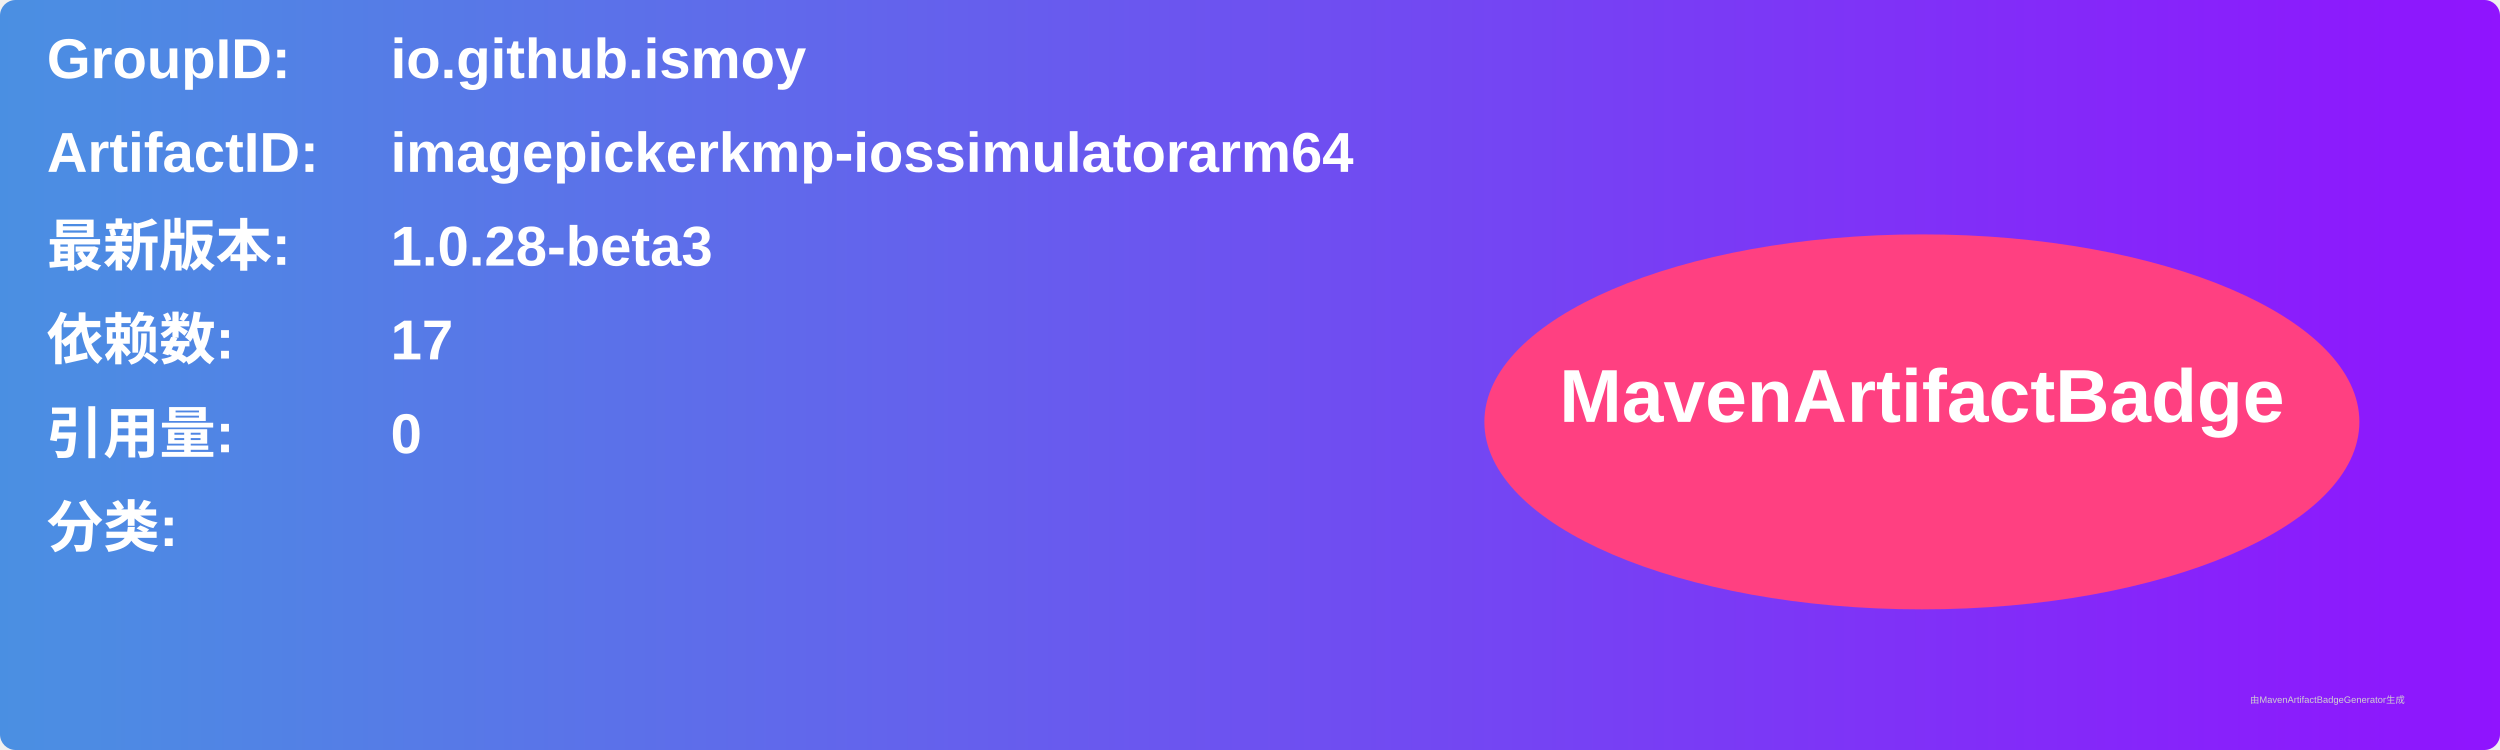
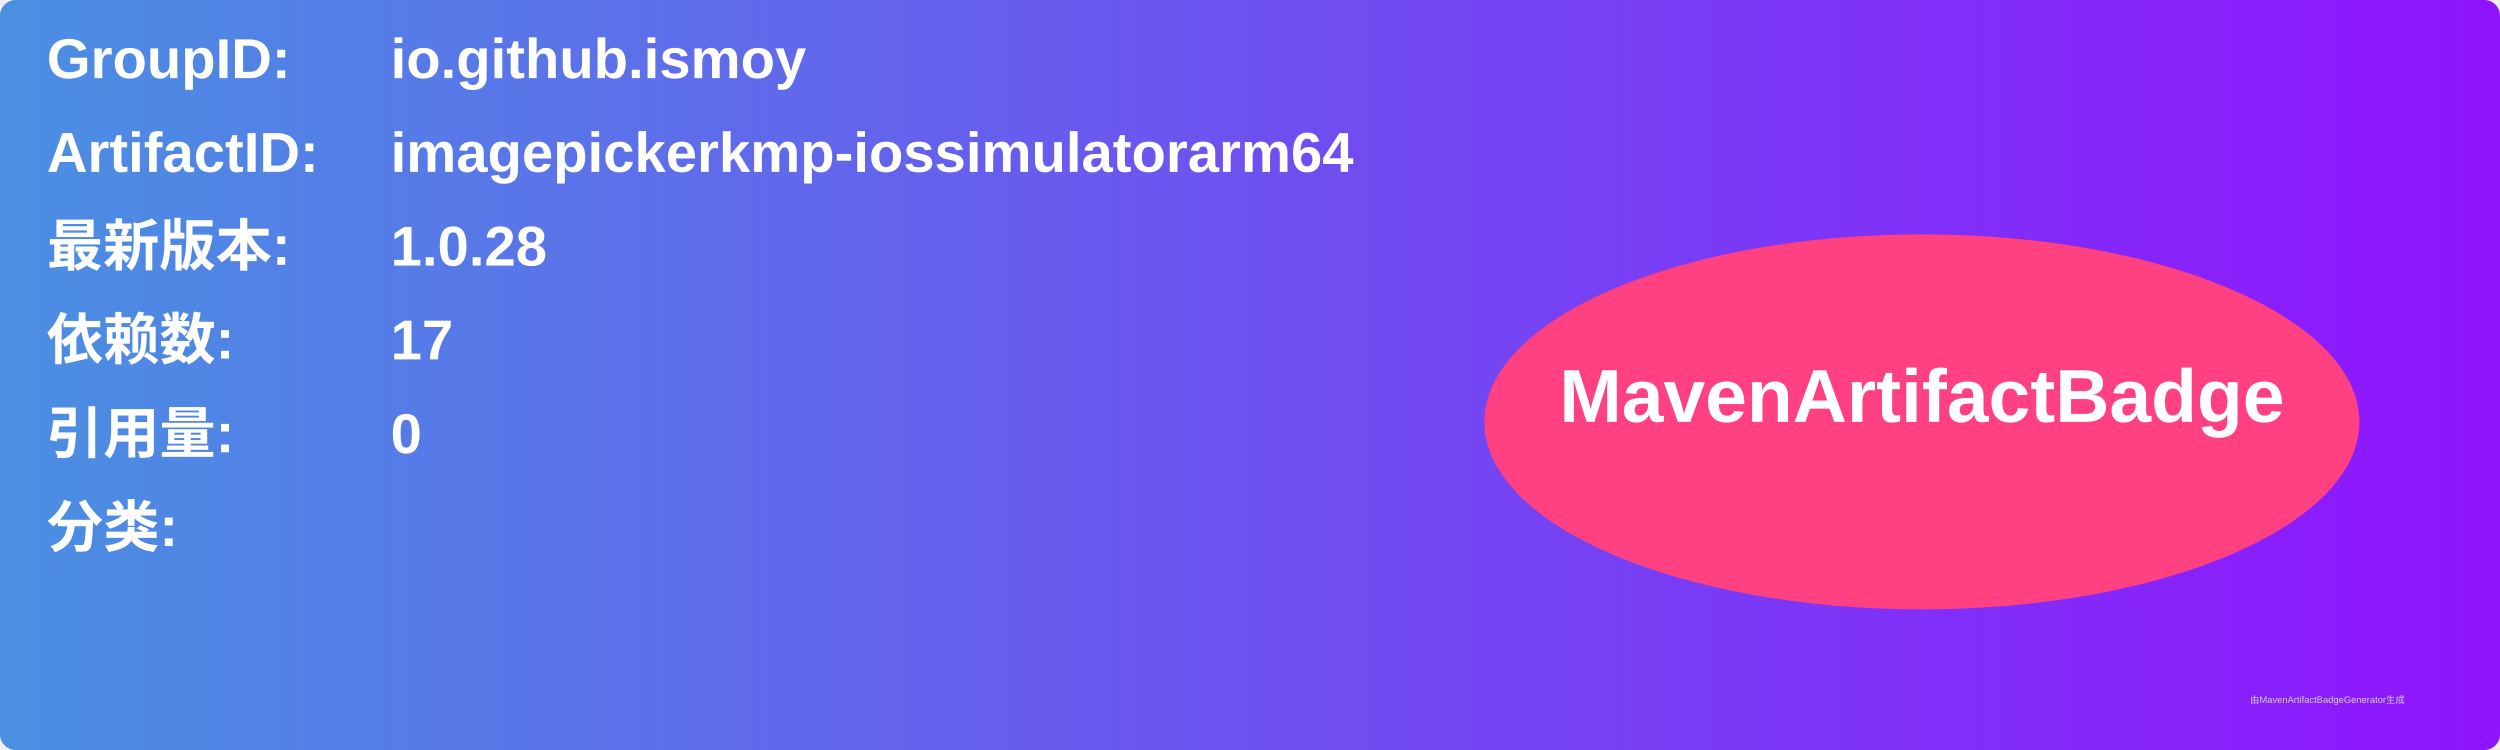
<svg xmlns="http://www.w3.org/2000/svg" width="800" height="240" viewBox="0 0 800 240">
  <linearGradient id="grad" x1="0%" y1="0%" x2="100%" y2="0%">
    <stop offset="0%" stop-color="#4a90e2" />
    <stop offset="100%" stop-color="#9013fe" />
  </linearGradient>
  <rect width="100%" height="100%" rx="5" ry="5" fill="url(#grad)" />
  <g transform="translate(15, 15)">
    <text x="0" y="10" font-family="Arial" font-size="18" fill="white" font-weight="bold" width="260">GroupID:</text>
    <text x="110" y="10" font-family="Arial" font-size="18" fill="white" font-weight="bold" width="460">io.github.ismoy</text>
    <text x="0" y="40" font-family="Arial" font-size="18" fill="white" font-weight="bold" width="260">ArtifactID:</text>
    <text x="110" y="40" font-family="Arial" font-size="18" fill="white" font-weight="bold" width="460">imagepickerkmp-iossimulatorarm64</text>
    <text x="0" y="70" font-family="Arial" font-size="18" fill="white" font-weight="bold">最新版本:</text>
    <text x="110" y="70" font-family="Arial" font-size="18" fill="white" font-weight="bold">
-       <tspan font-weight="bold">1.0.28-beta3</tspan>
+       <tspan font-weight="bold">1.0.28</tspan>
    </text>
    <text x="0" y="100" font-family="Arial" font-size="18" fill="white" font-weight="bold">依赖数: </text>
    <text x="110" y="100" font-family="Arial" font-size="18" fill="white">
      <tspan font-weight="bold">17</tspan>
    </text>
    <text x="0" y="130" font-family="Arial" font-size="18" fill="white" font-weight="bold">引用量: </text>
    <text x="110" y="130" font-family="Arial" font-size="18" fill="white">
      <tspan font-weight="bold">0</tspan>
    </text>
    <text x="0" y="160" font-family="Arial" font-size="18" fill="white" font-weight="bold">分类:</text>
    <text x="10" y="190" font-family="Arial" font-size="10" fill="white">
      <tspan font-weight="bold" />
    </text>
    <ellipse cx="600" cy="120" rx="140" ry="60" fill="#ff4081" />
    <text x="600" y="120" text-anchor="middle" font-family="Arial" font-size="24" fill="white" font-weight="bold">MavenArtifactBadge</text>
  </g>
  <text x="720" y="225" font-family="Arial" font-size="3" fill="#d0d0d0">由MavenArtifactBadgeGenerator生成</text>
</svg>
